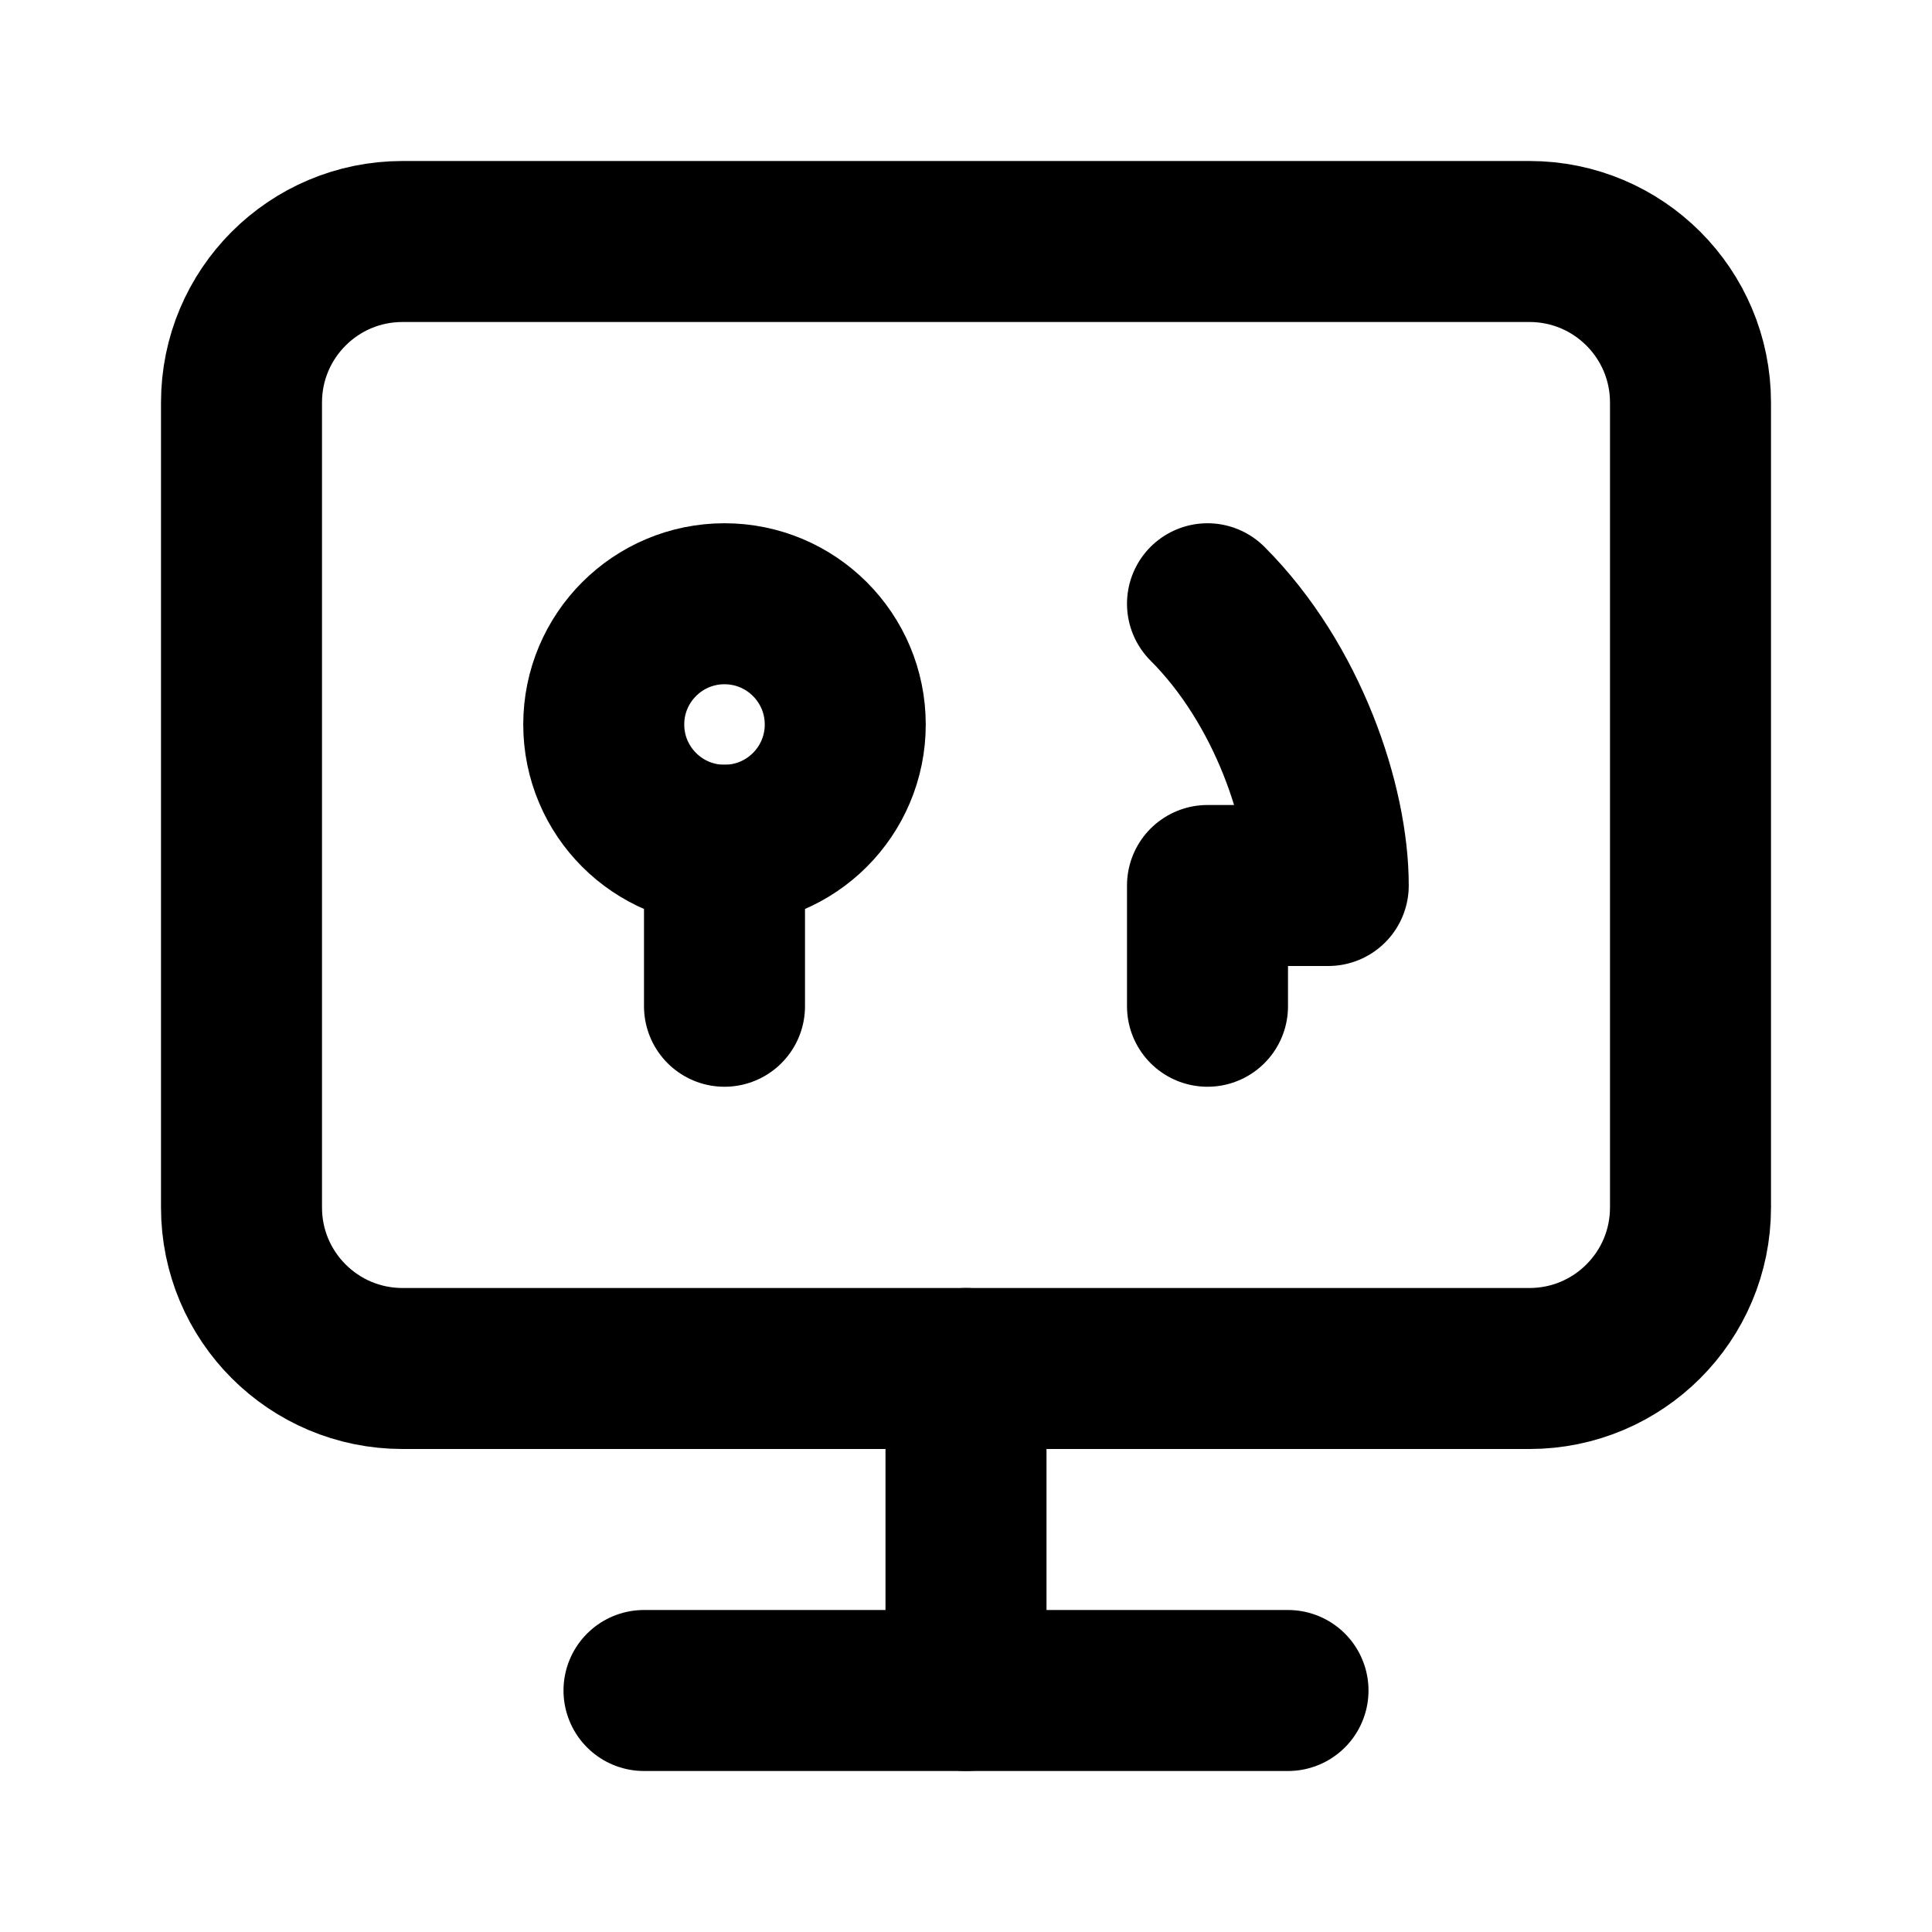
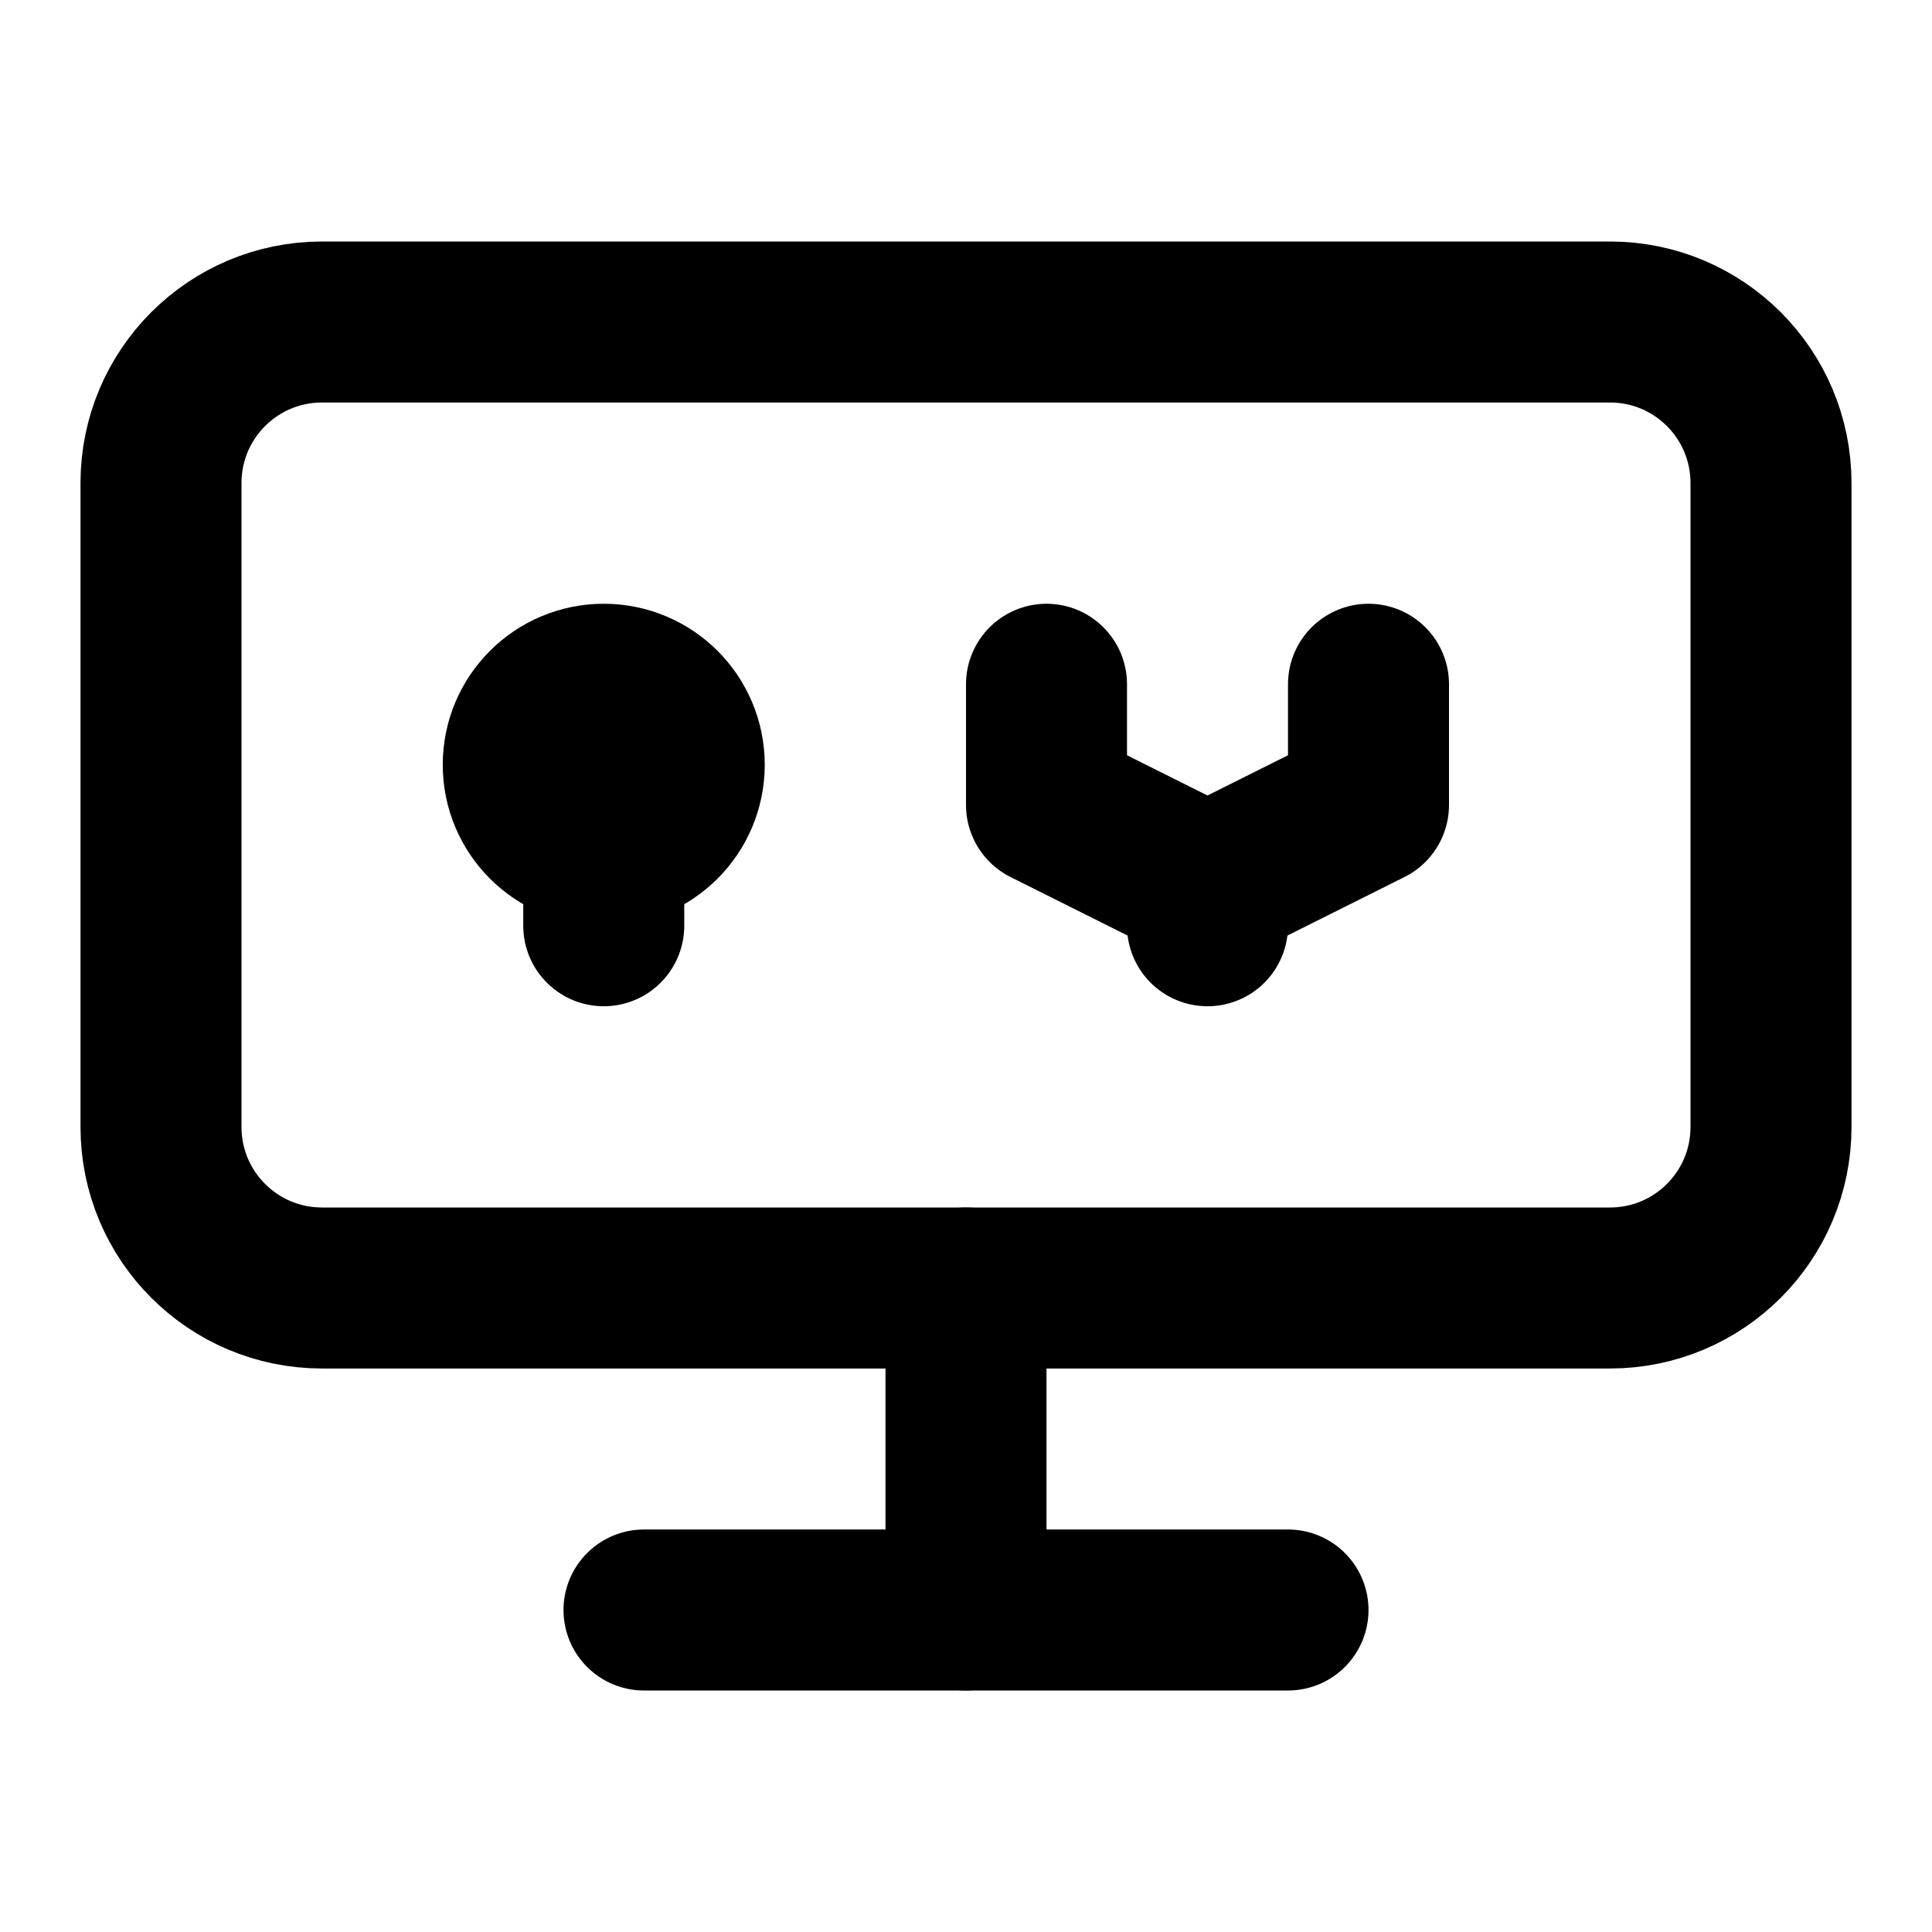
<svg xmlns="http://www.w3.org/2000/svg" width="48" height="48" viewBox="0 0 48 48" fill="none" stroke="currentColor" stroke-width="4" stroke-linecap="round" stroke-linejoin="round">
-   <path id="screen" d="M10 6L38 6A4 4 0 0 1 42 10L42 30A4 4 0 0 1 38 34L24 34L10 34A4 4 0 0 1 6 30L6 10A4 4 0 0 1 10 6Z" />
-   <path id="stand" d="M24 34L24 42" />
-   <path id="foot" d="M16 42L24 42L32 42" />
-   <path id="spoon-bowl" d="M15 18A3 3 0 0 1 21 18A3 3 0 0 1 15 18Z" />
-   <path id="spoon-handle" d="M18 21L18 25" />
-   <path id="knife" d="M30 15C32 17 33 20 33 22L30 22L30 25" />
+   <path id="screen" d="M8 8L40 8A4 4 0 0 1 44 12L44 28A4 4 0 0 1 40 32L24 32L8 32A4 4 0 0 1 4 28L4 12A4 4 0 0 1 8 8Z" />
+   <path id="stand" d="M24 32L24 40" />
+   <path id="foot" d="M16 40L24 40L32 40" />
+   <path id="spoon-bowl" d="M13 19A2 2 0 0 1 17 19A2 2 0 0 1 13 19Z" />
+   <path id="spoon-handle" d="M15 21L15 23" />
+   <path id="fork-head" d="M26 17L26 20L30 22L34 20L34 17" />
+   <path id="fork-handle" d="M30 22L30 23" />
</svg>
